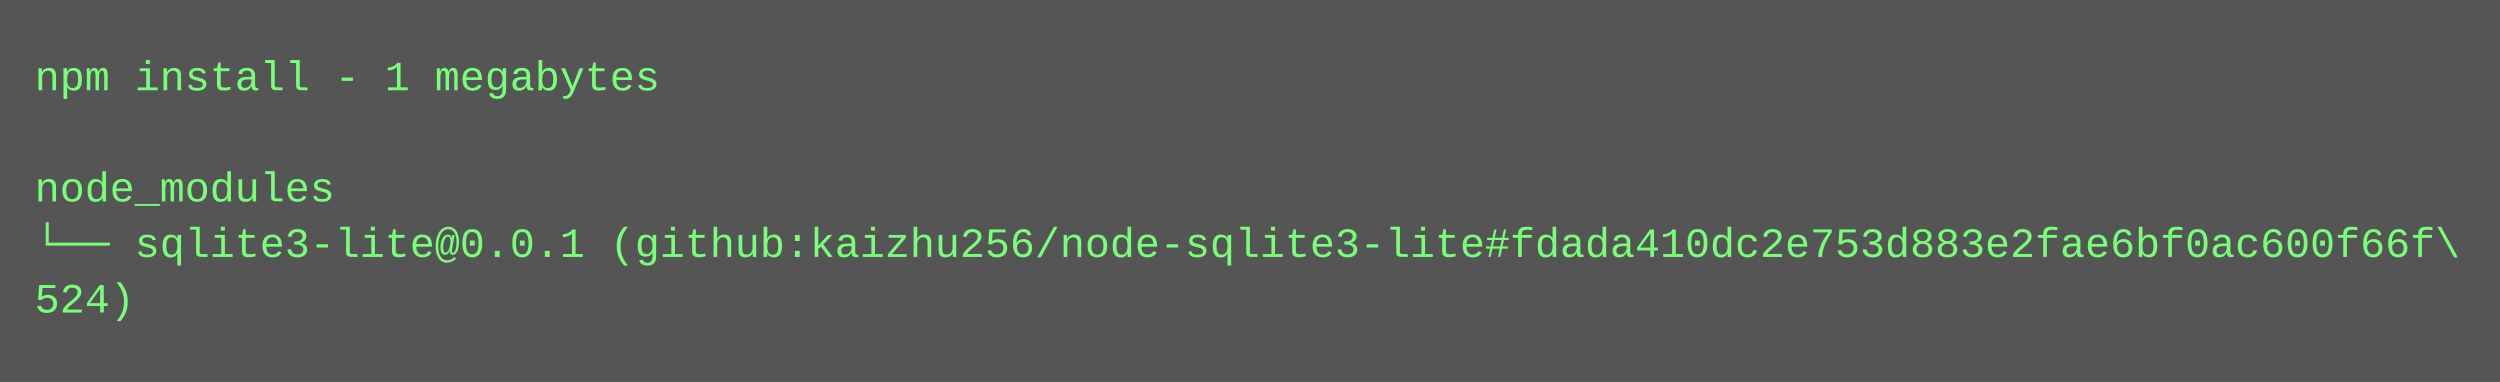
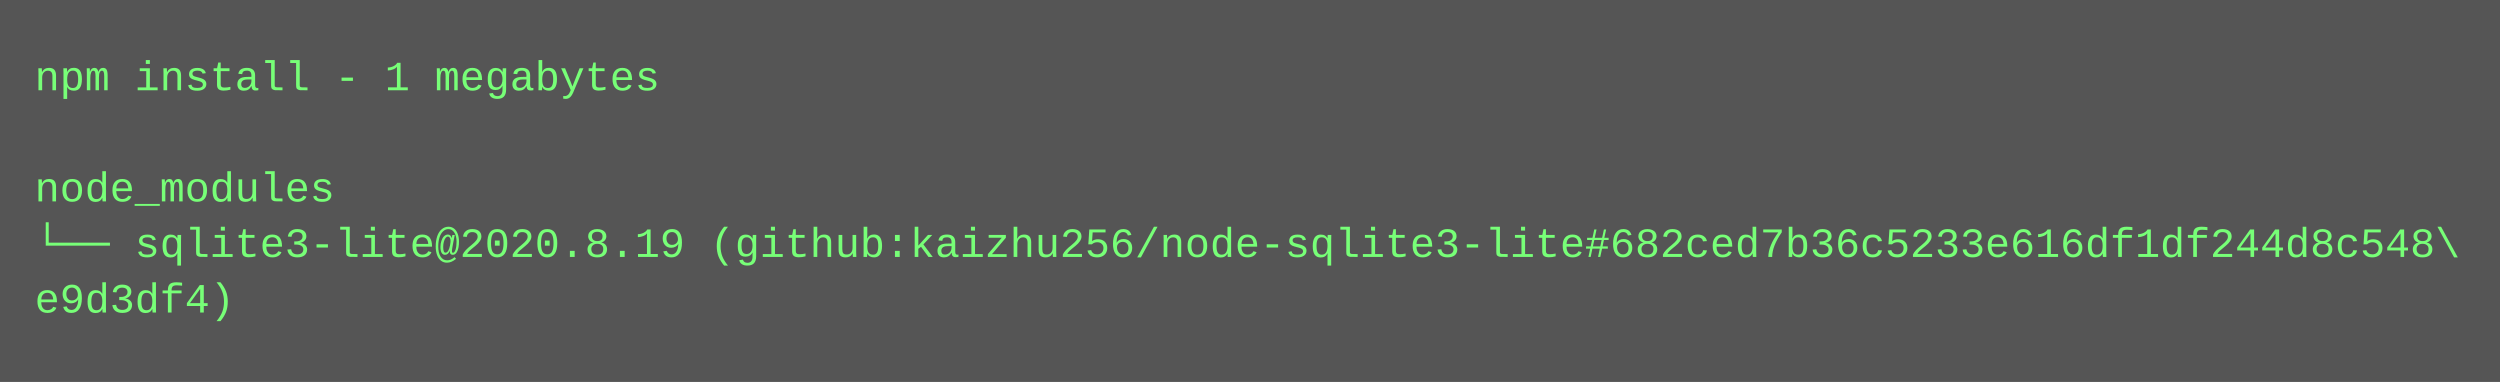
<svg xmlns="http://www.w3.org/2000/svg" height="110" width="720">
  <rect height="110" fill="#555" width="720" />
  <text fill="#7f7" font-family="Courier New" font-size="12" xml:space="preserve">
    <tspan x="10" y="26">npm install - 1 megabytes</tspan>
    <tspan x="10" y="42" />
    <tspan x="10" y="58">node_modules</tspan>
-     <tspan x="10" y="74">└── sqlite3-lite@0.0.1 (github:kaizhu256/node-sqlite3-lite#fdada410dc2e753d883e2fae6bf0ac600f66f\</tspan>
-     <tspan x="10" y="90">524)</tspan>
+     <tspan x="10" y="74">└── sqlite3-lite@2020.8.19 (github:kaizhu256/node-sqlite3-lite#682ced7b36c5233e616df1df244d8c548\</tspan>
+     <tspan x="10" y="90">e9d3df4)</tspan>
  </text>
</svg>
